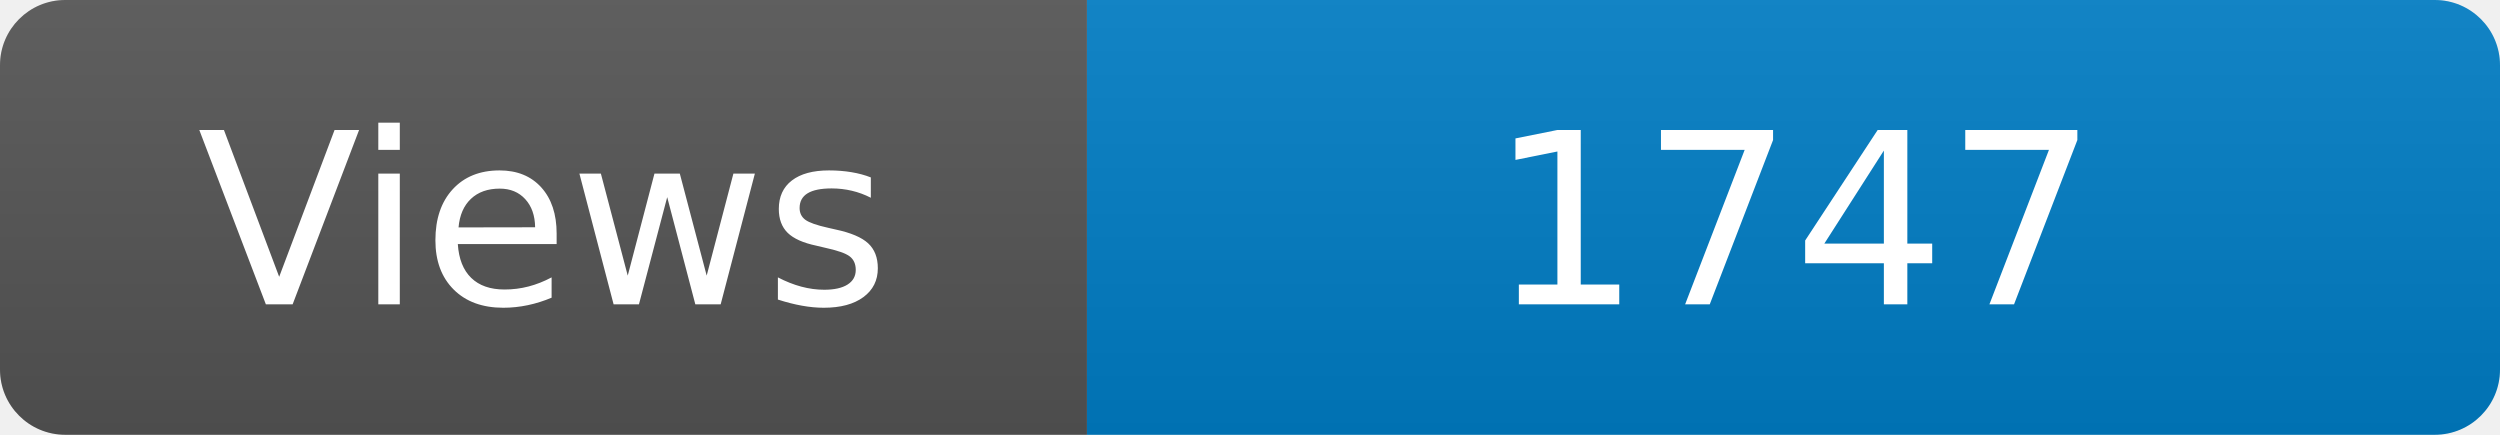
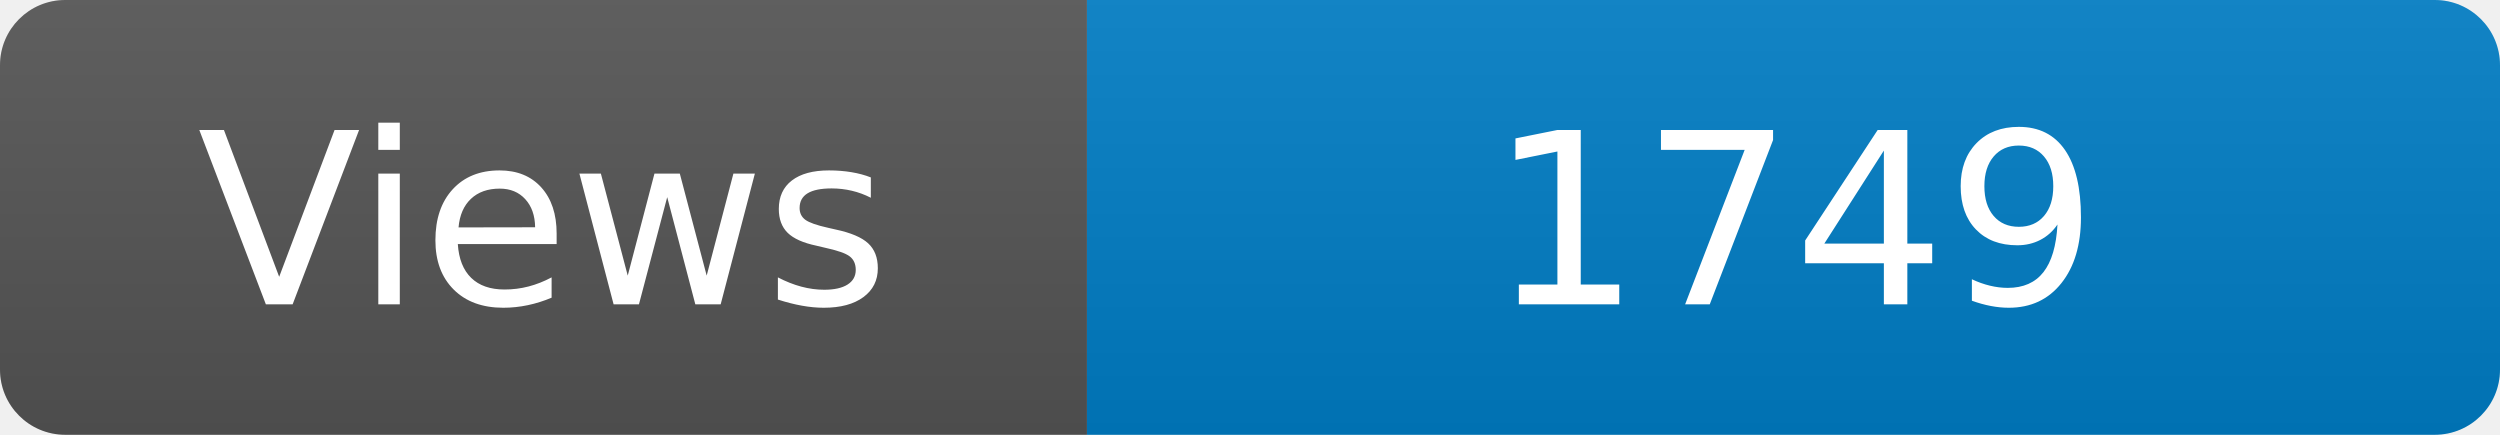
<svg xmlns="http://www.w3.org/2000/svg" width="115" height="20" role="img" aria-label="Maintained?: yes">
  <linearGradient id="s" x2="0" y2="100%">
    <stop offset="0" stop-color="#bbb" stop-opacity=".1" />
    <stop offset="1" stop-opacity=".1" />
  </linearGradient>
  <clipPath id="r">
    <rect width="115" height="20" rx="3" fill="#fff" />
  </clipPath>
  <g clip-path="url(#r)">
    <rect width="50" height="20" fill="#555" />
    <rect x="50" width="160" height="20" fill="#007ec6" />
    <rect width="115" height="20" fill="url(#s)" />
  </g>
  <g fill="#fff" text-anchor="middle" font-family="Verdana,Geneva,DejaVu Sans,sans-serif" font-size="110">
    <text x="250" y="140" transform="scale(.1)" fill="#fff">Views</text>
-     <text x="825" y="140" transform="scale(.1)" fill="#fff">1747</text>
+     <text x="825" y="140" transform="scale(.1)" fill="#fff">1749</text>
  </g>
</svg>
